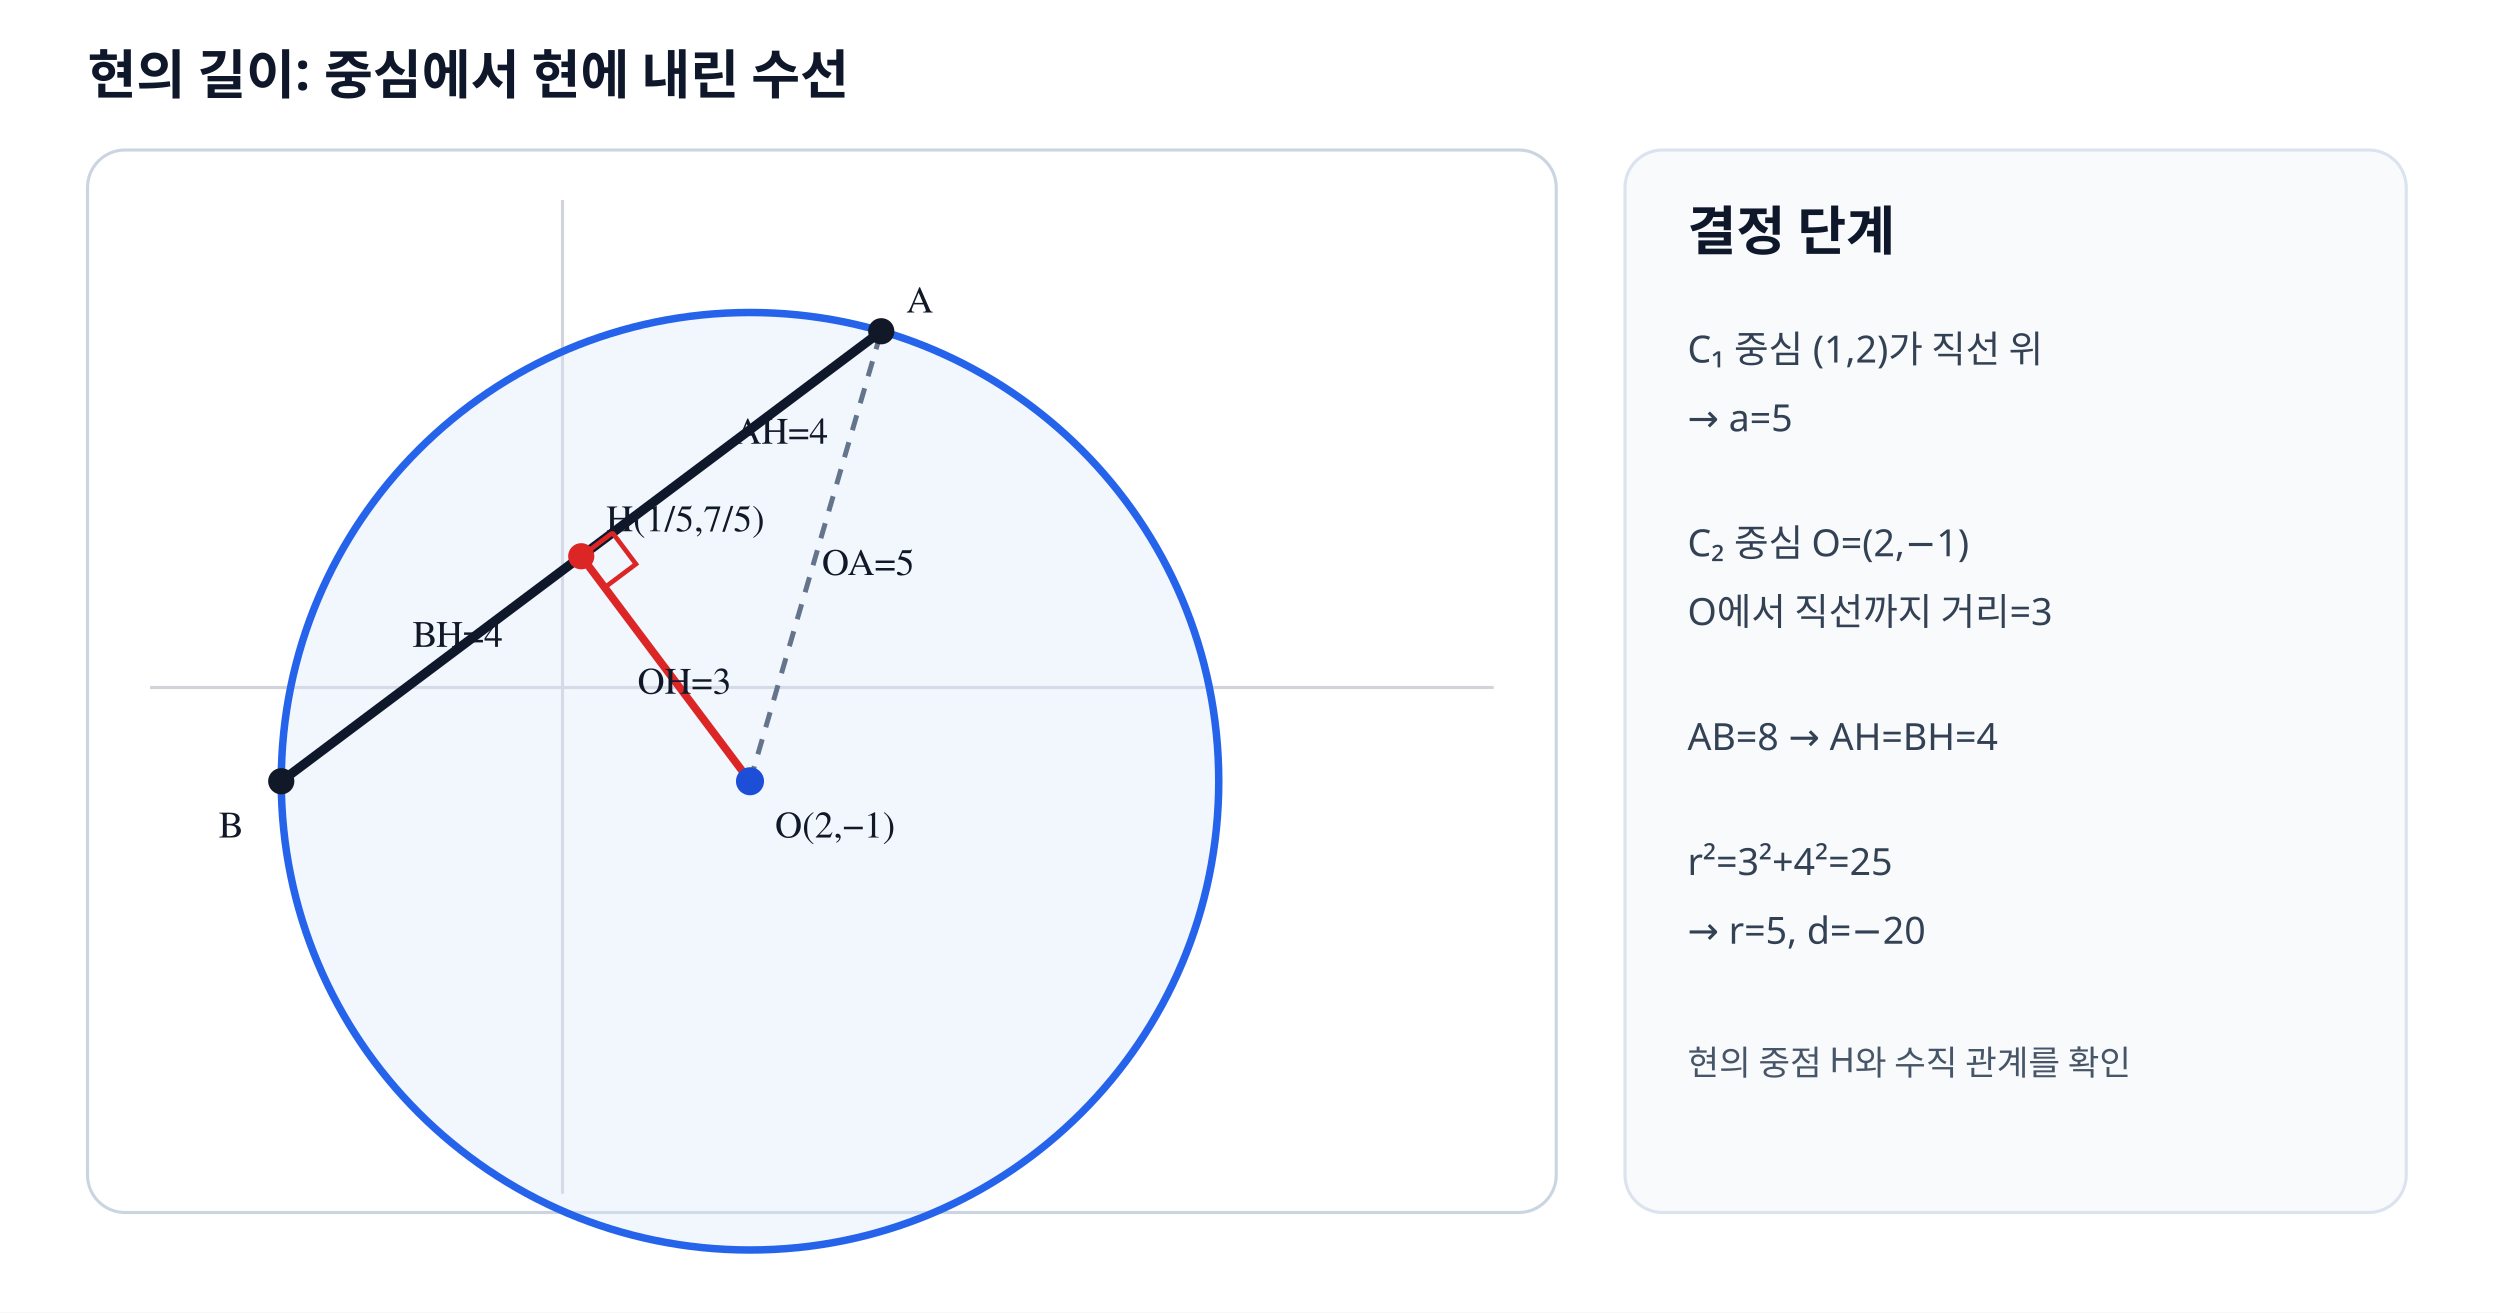
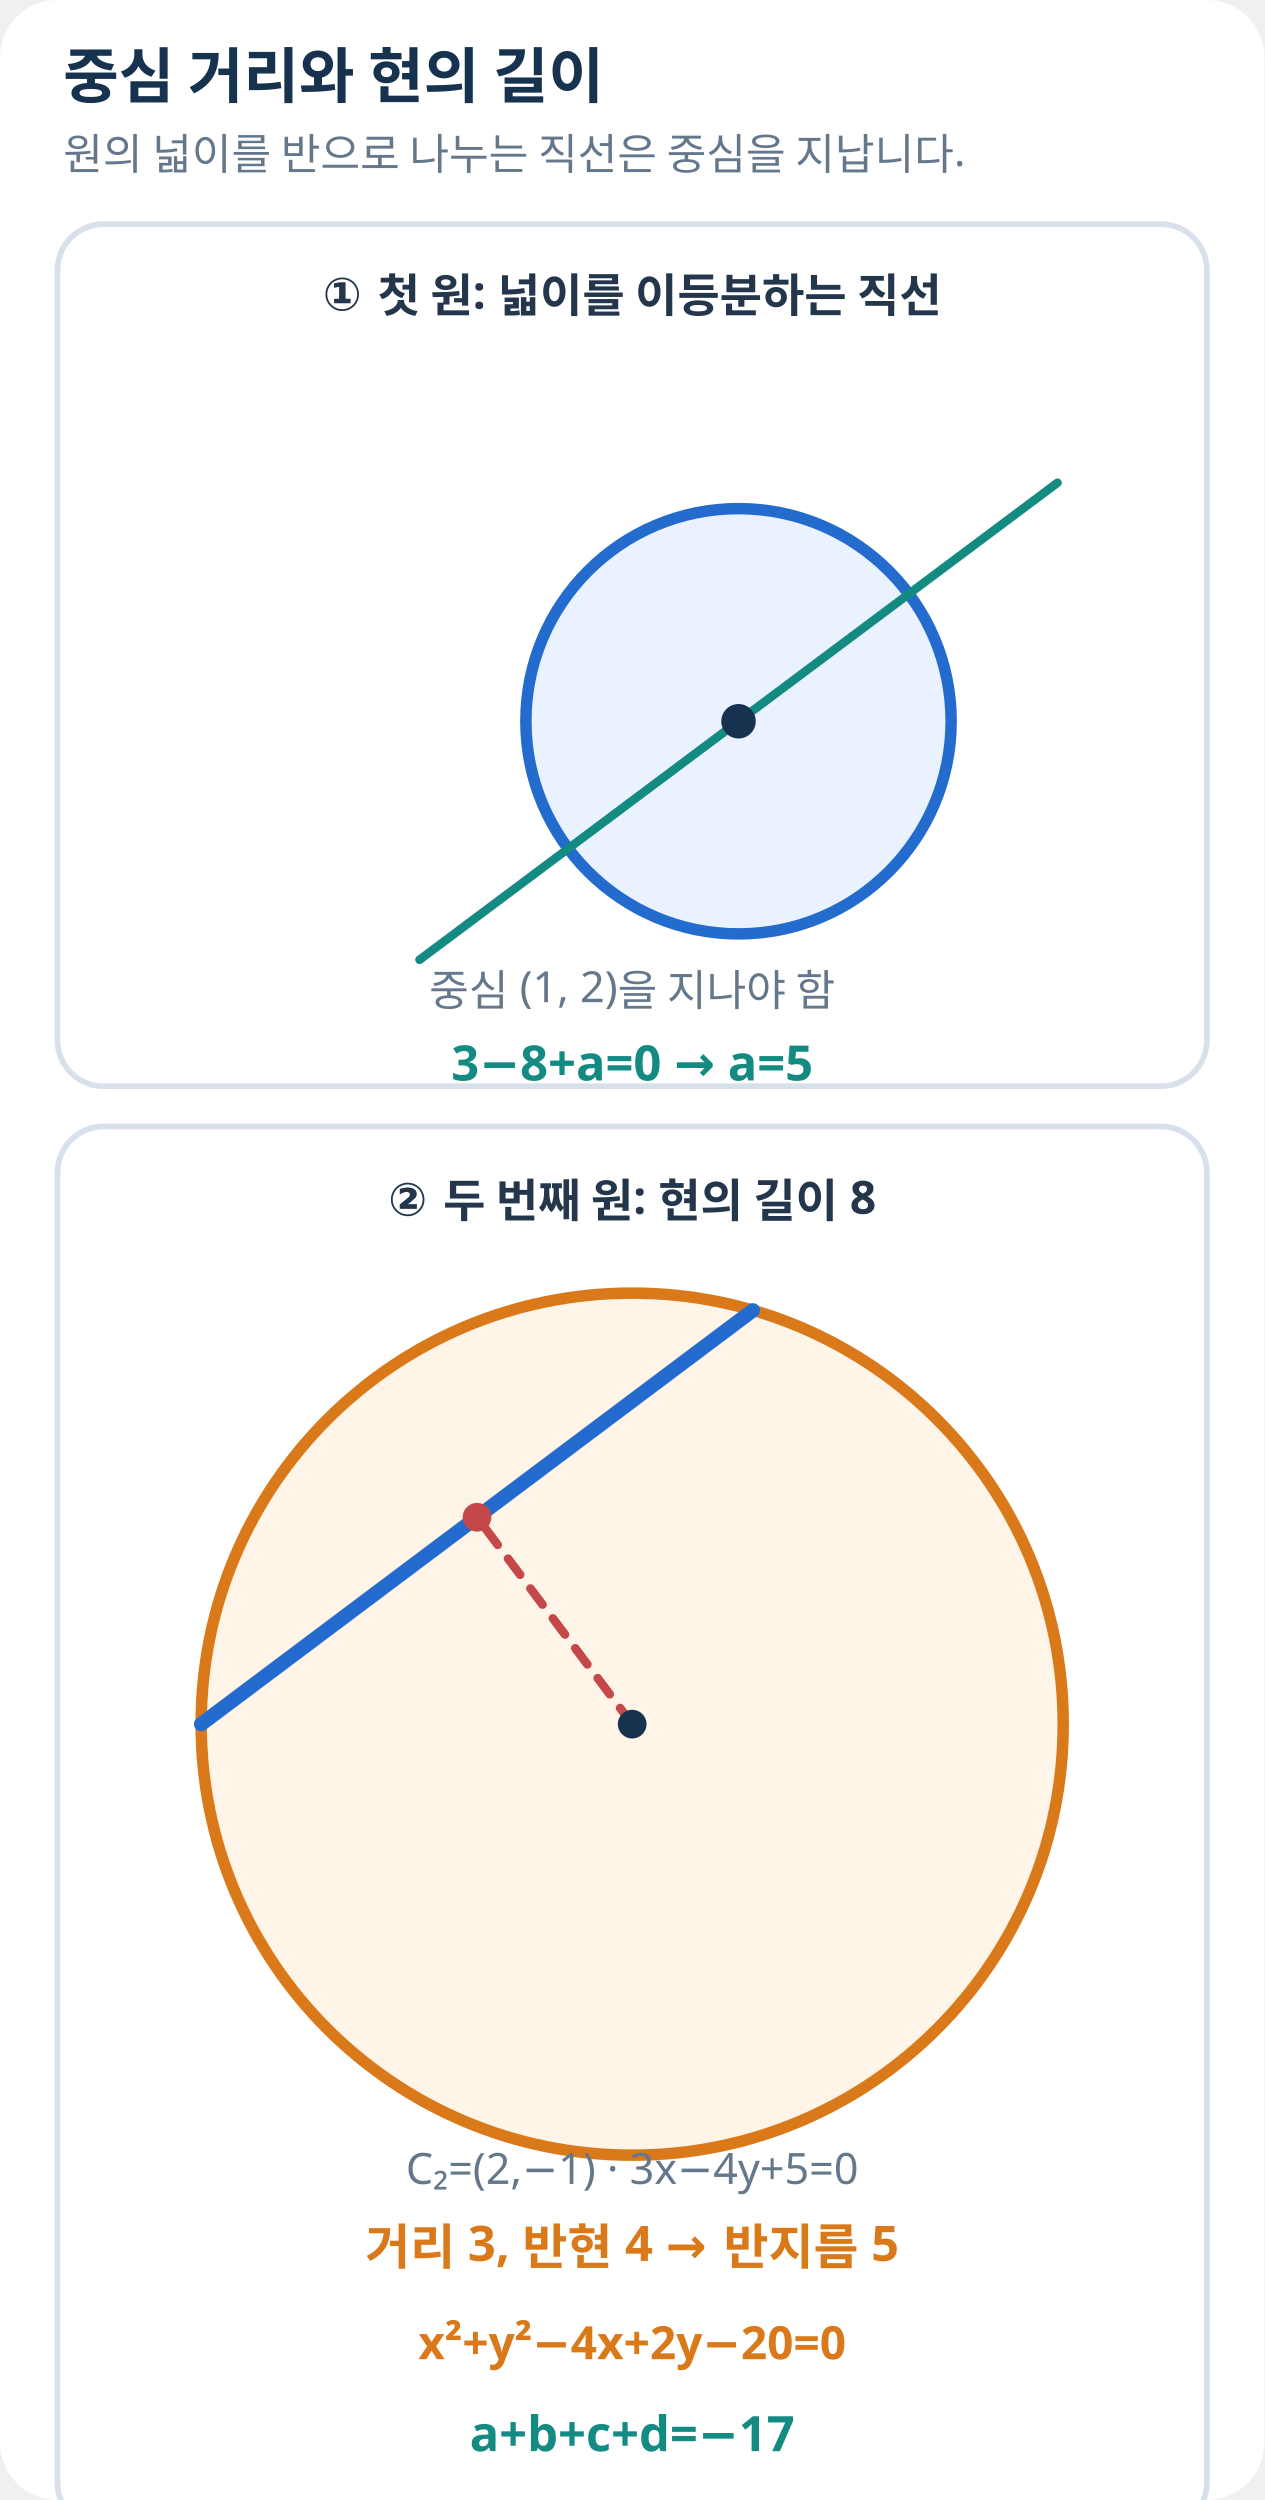
- <svg xmlns="http://www.w3.org/2000/svg" viewBox="0 0 800 420" width="800" height="420" preserveAspectRatio="xMidYMid meet" role="img" aria-labelledby="title desc" data-visual-type="geometry" data-geometry-mode="COORDINATE_GEOMETRY_HYBRID" data-geometry-style-version="AP_GEOMETRY_PRINT_V1_0_DRAFT" data-axis-scale-mode="EQUAL_UNIT" data-visual-provenance="review1-pinpoint-repair">
-   <style>.head{font:700 17px "Noto Sans KR","Malgun Gothic",sans-serif;fill:#0f172a}.note{font:12px "Noto Sans KR","Malgun Gothic",sans-serif;fill:#334155}.label{font:600 12px "STIX Two Math","Malgun Gothic",serif;fill:#111827}.small{font:11px "Noto Sans KR","Malgun Gothic",sans-serif;fill:#475569}</style>
-   <rect width="800" height="420" fill="#fff" />
-   <text x="28" y="30" class="head">현의 길이: 중심에서 현에 내린 수선</text>
-   <rect x="28" y="48" width="470" height="340" rx="12" fill="#fff" stroke="#cbd5e1" />
-   <g data-origin-x="180" data-origin-y="220" data-sx="30" data-sy="30">
-     <line x1="48" y1="220" x2="478" y2="220" stroke="#d1d5db" stroke-width="1" />
-     <line x1="180" y1="64" x2="180" y2="382" stroke="#d1d5db" stroke-width="1" />
-     <circle cx="240" cy="250" r="150" fill="#dbeafe" fill-opacity=".34" stroke="#2563eb" stroke-width="2.4" />
-     <line x1="90" y1="250" x2="282" y2="106" stroke="#0f172a" stroke-width="3" />
-     <line x1="240" y1="250" x2="186" y2="178" stroke="#dc2626" stroke-width="2.5" />
-     <line x1="240" y1="250" x2="282" y2="106" stroke="#64748b" stroke-width="1.6" stroke-dasharray="5 4" />
-     <path d="M186 178 l10 -7.5 l7.5 10 l-10 7.5 z" fill="none" stroke="#dc2626" stroke-width="1.5" />
-     <circle cx="240" cy="250" r="4.5" fill="#1d4ed8" />
-     <text x="248" y="268" class="label">O(2,−1)</text>
-     <circle cx="186" cy="178" r="4.2" fill="#dc2626" />
-     <text x="194" y="170" class="label">H(1/5,7/5)</text>
-     <circle cx="282" cy="106" r="4.2" fill="#111827" />
-     <text x="290" y="100" class="label">A</text>
-     <circle cx="90" cy="250" r="4.2" fill="#111827" />
-     <text x="70" y="268" class="label">B</text>
-     <text x="204" y="222" class="label" fill="#b91c1c">OH=3</text>
-     <text x="235" y="142" class="label">AH=4</text>
-     <text x="132" y="207" class="label">BH=4</text>
-     <text x="263" y="184" class="label" fill="#475569">OA=5</text>
-   </g>
-   <rect x="520" y="48" width="250" height="340" rx="12" fill="#f8fafc" stroke="#dbe3ef" />
-   <text x="540" y="80" class="head">결정 단계</text>
-   <text x="540" y="116" class="note">C₁ 중심 (1,2)가 직선 위</text>
-   <text x="540" y="138" class="note">→ a=5</text>
-   <text x="540" y="178" class="note">C₂ 중심 O=(2,−1)</text>
-   <text x="540" y="200" class="note">O에서 직선까지 거리=3</text>
-   <text x="540" y="240" class="note">AB=8 → AH=BH=4</text>
-   <text x="540" y="280" class="note">r²=3²+4²=25</text>
-   <text x="540" y="302" class="note">→ r=5, d=−20</text>
-   <text x="540" y="344" class="small">현의 중점 H와 수직 관계를 확인</text>
+ <svg xmlns="http://www.w3.org/2000/svg" width="440" height="870" viewBox="0 0 440 870" role="img" aria-label="두 원의 넓이 이등분선과 중심에서 현까지의 거리 관계">
+   <style>text{font-family:'Noto Sans KR','Malgun Gothic',sans-serif;fill:#24364B}.h{font-size:21px;font-weight:700;fill:#16324F}.s{font-size:15px;fill:#65778B}.l{font-size:16px;font-weight:600}.e{font-size:17px;font-weight:700}.p{fill:white;stroke:#D8E1EB;stroke-width:2}</style>
+   <rect width="100%" height="100%" rx="20" fill="white" />
+   <text x="22" y="34" class="h">중심 거리와 현의 길이</text>
+   <text x="22.0" y="59.0" class="s" text-anchor="start">원의 넓이를 반으로 나누는 직선은 중심을 지납니다.</text>
+   <rect x="20" y="78" width="400" height="300" rx="16" class="p" />
+   <rect x="20" y="392" width="400" height="488" rx="16" class="p" />
+   <text x="220.0" y="108.0" class="l" text-anchor="middle">① 첫 원: 넓이를 이등분하는 직선</text>
+   <circle cx="257.0" cy="251.0" r="74.0" fill="#EAF2FF" stroke="#246BCE" stroke-width="4" />
+   <line x1="146.0" y1="334.0" x2="368.0" y2="168.0" stroke="#138A82" stroke-width="3" stroke-linecap="round" />
+   <circle cx="257.0" cy="251.0" r="6" fill="#16324F" />
+   <text x="220.0" y="350.0" class="s" text-anchor="middle">중심 (1, 2)을 지나야 함</text>
+   <text x="220.0" y="376.0" class="e" text-anchor="middle" style="fill:#138A82">3−8+a=0  →  a=5</text>
+   <text x="220.0" y="423.0" class="l" text-anchor="middle">② 두 번째 원: 현의 길이 8</text>
+   <circle cx="220.0" cy="600.0" r="150.0" fill="#FFF4E8" stroke="#D97919" stroke-width="4" />
+   <line x1="70.0" y1="600.0" x2="262.0" y2="456.0" stroke="#246BCE" stroke-width="5" stroke-linecap="round" />
+   <line x1="220.0" y1="600.0" x2="166.0" y2="528.0" stroke="#C44848" stroke-width="3" stroke-linecap="round" stroke-dasharray="7 6" />
+   <circle cx="220.0" cy="600.0" r="5" fill="#16324F" />
+   <circle cx="166.0" cy="528.0" r="5" fill="#C44848" />
+   <text x="220.0" y="760.0" class="s" text-anchor="middle">C₂=(2,−1) · 3x−4y+5=0</text>
+   <text x="220.0" y="788.0" class="e" text-anchor="middle" style="fill:#D97919">거리 3, 반현 4 → 반지름 5</text>
+   <text x="220.0" y="821.0" class="l" text-anchor="middle" style="fill:#D97919">x²+y²−4x+2y−20=0</text>
+   <text x="220.0" y="853.0" class="e" text-anchor="middle" style="fill:#138A82">a+b+c+d=−17</text>
</svg>
